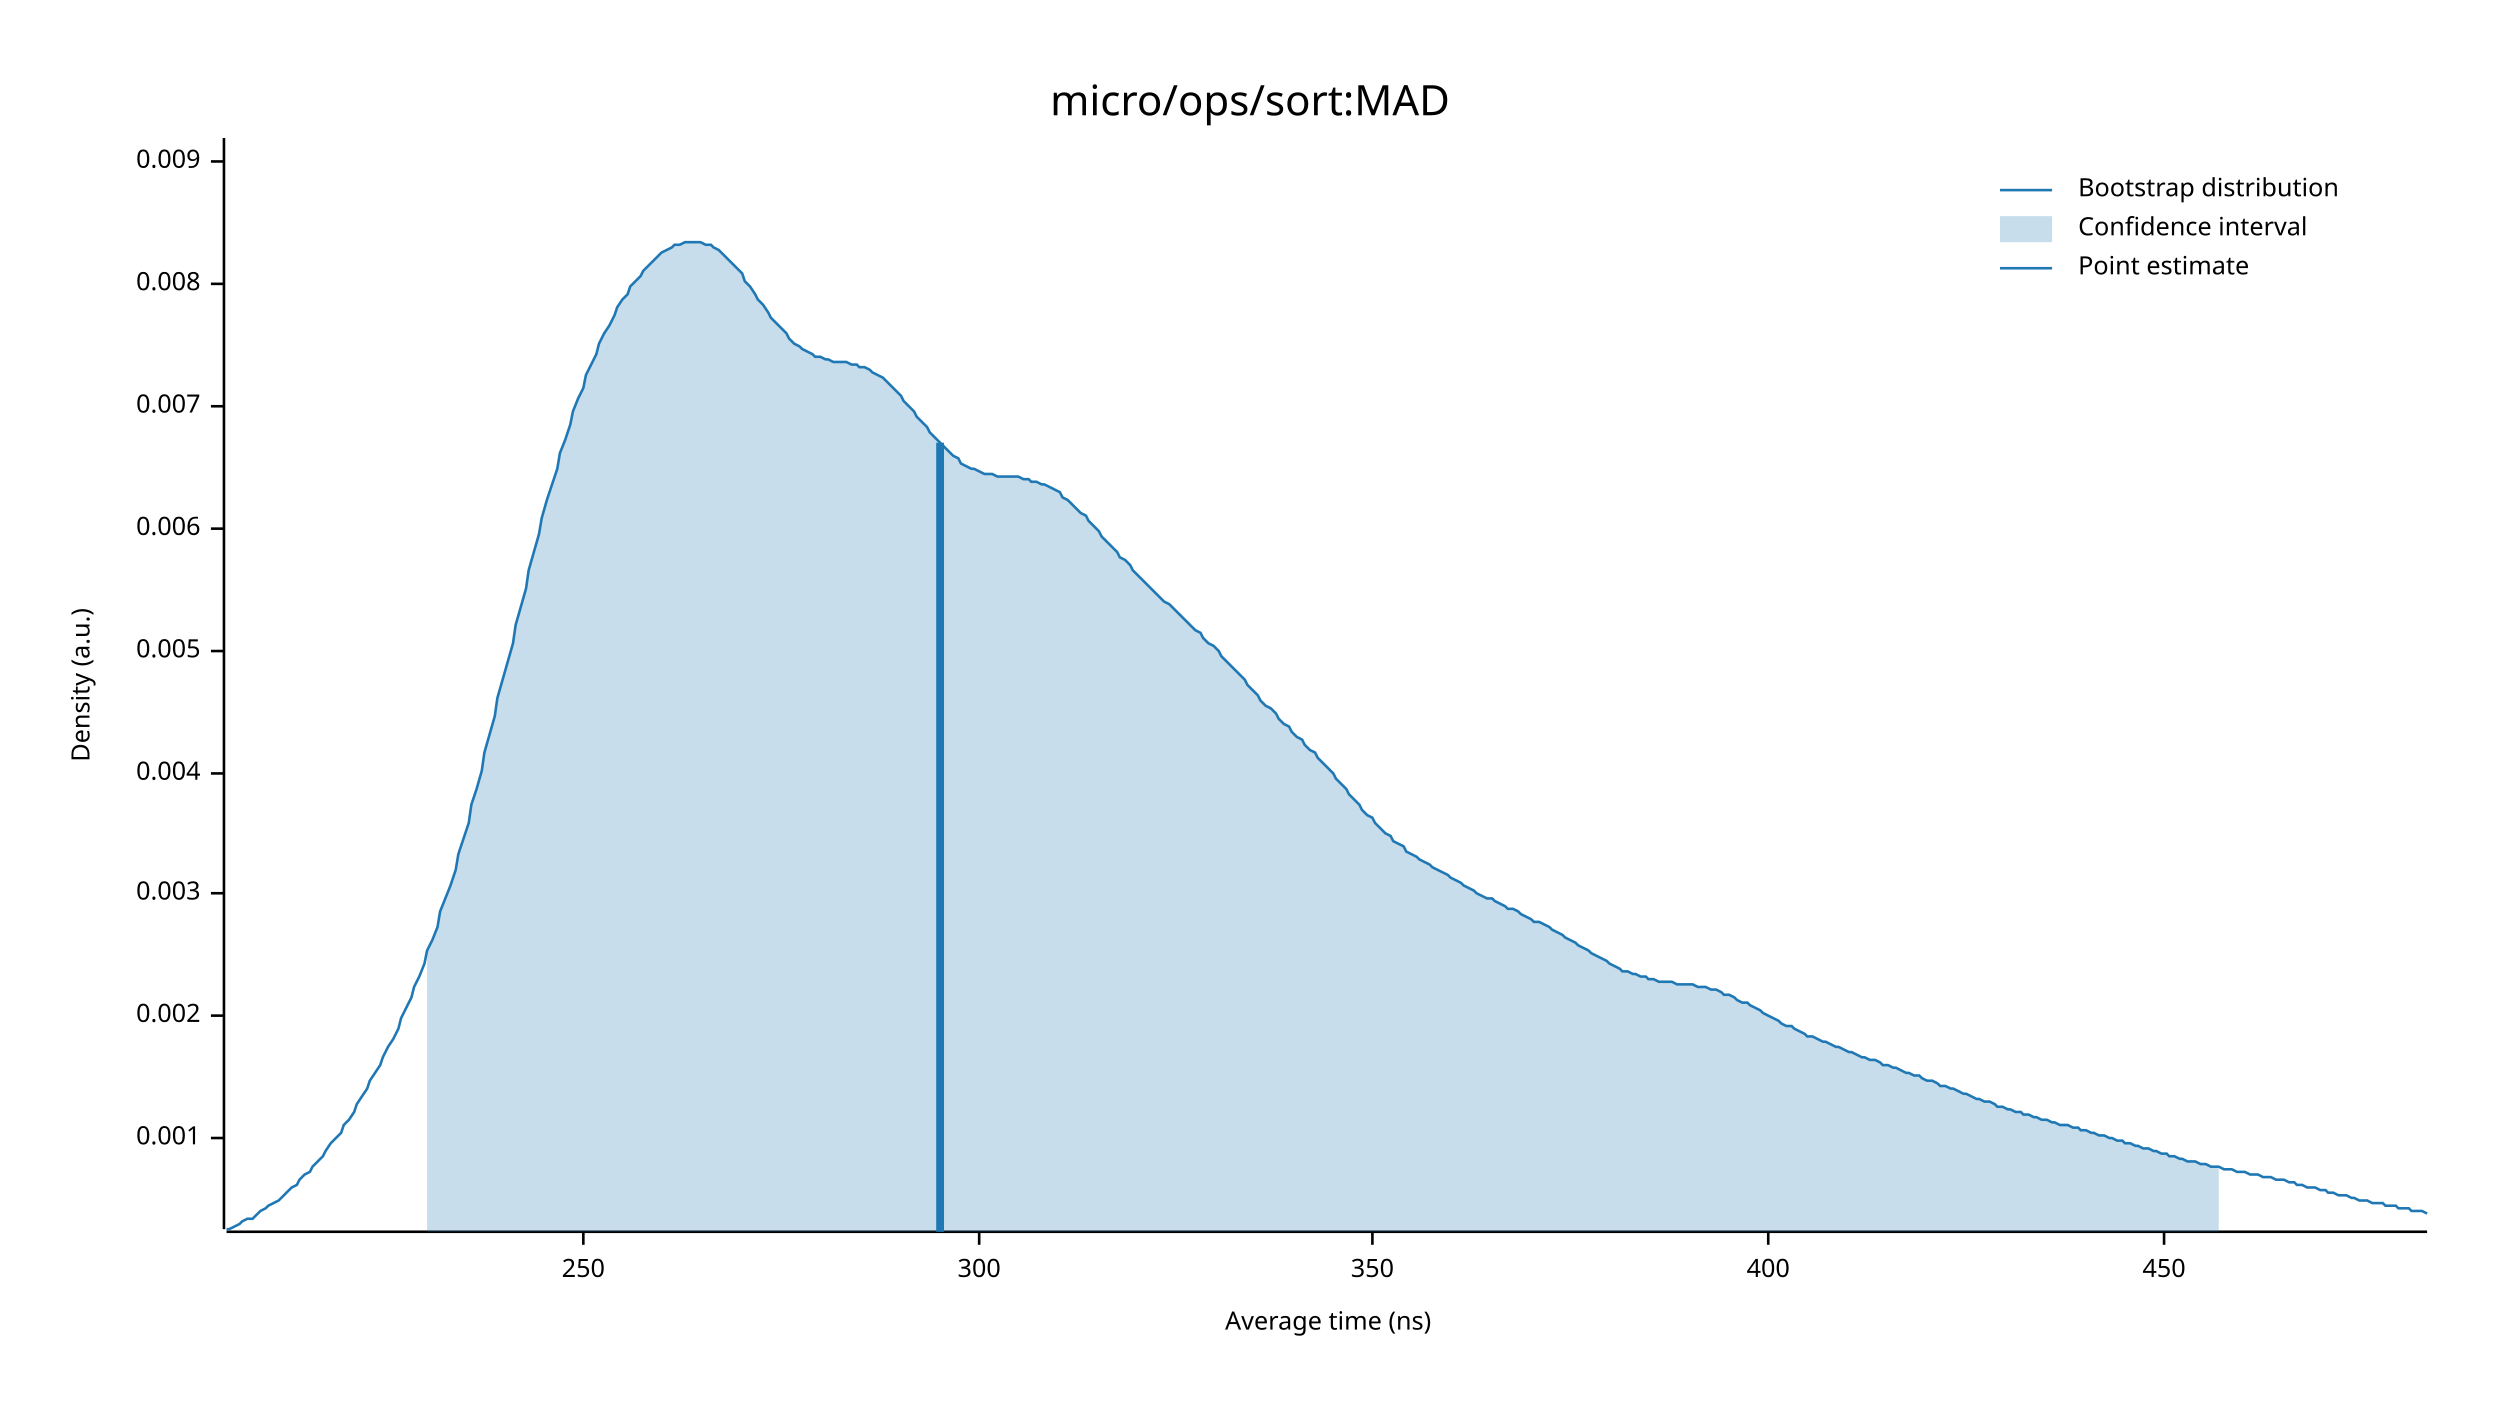
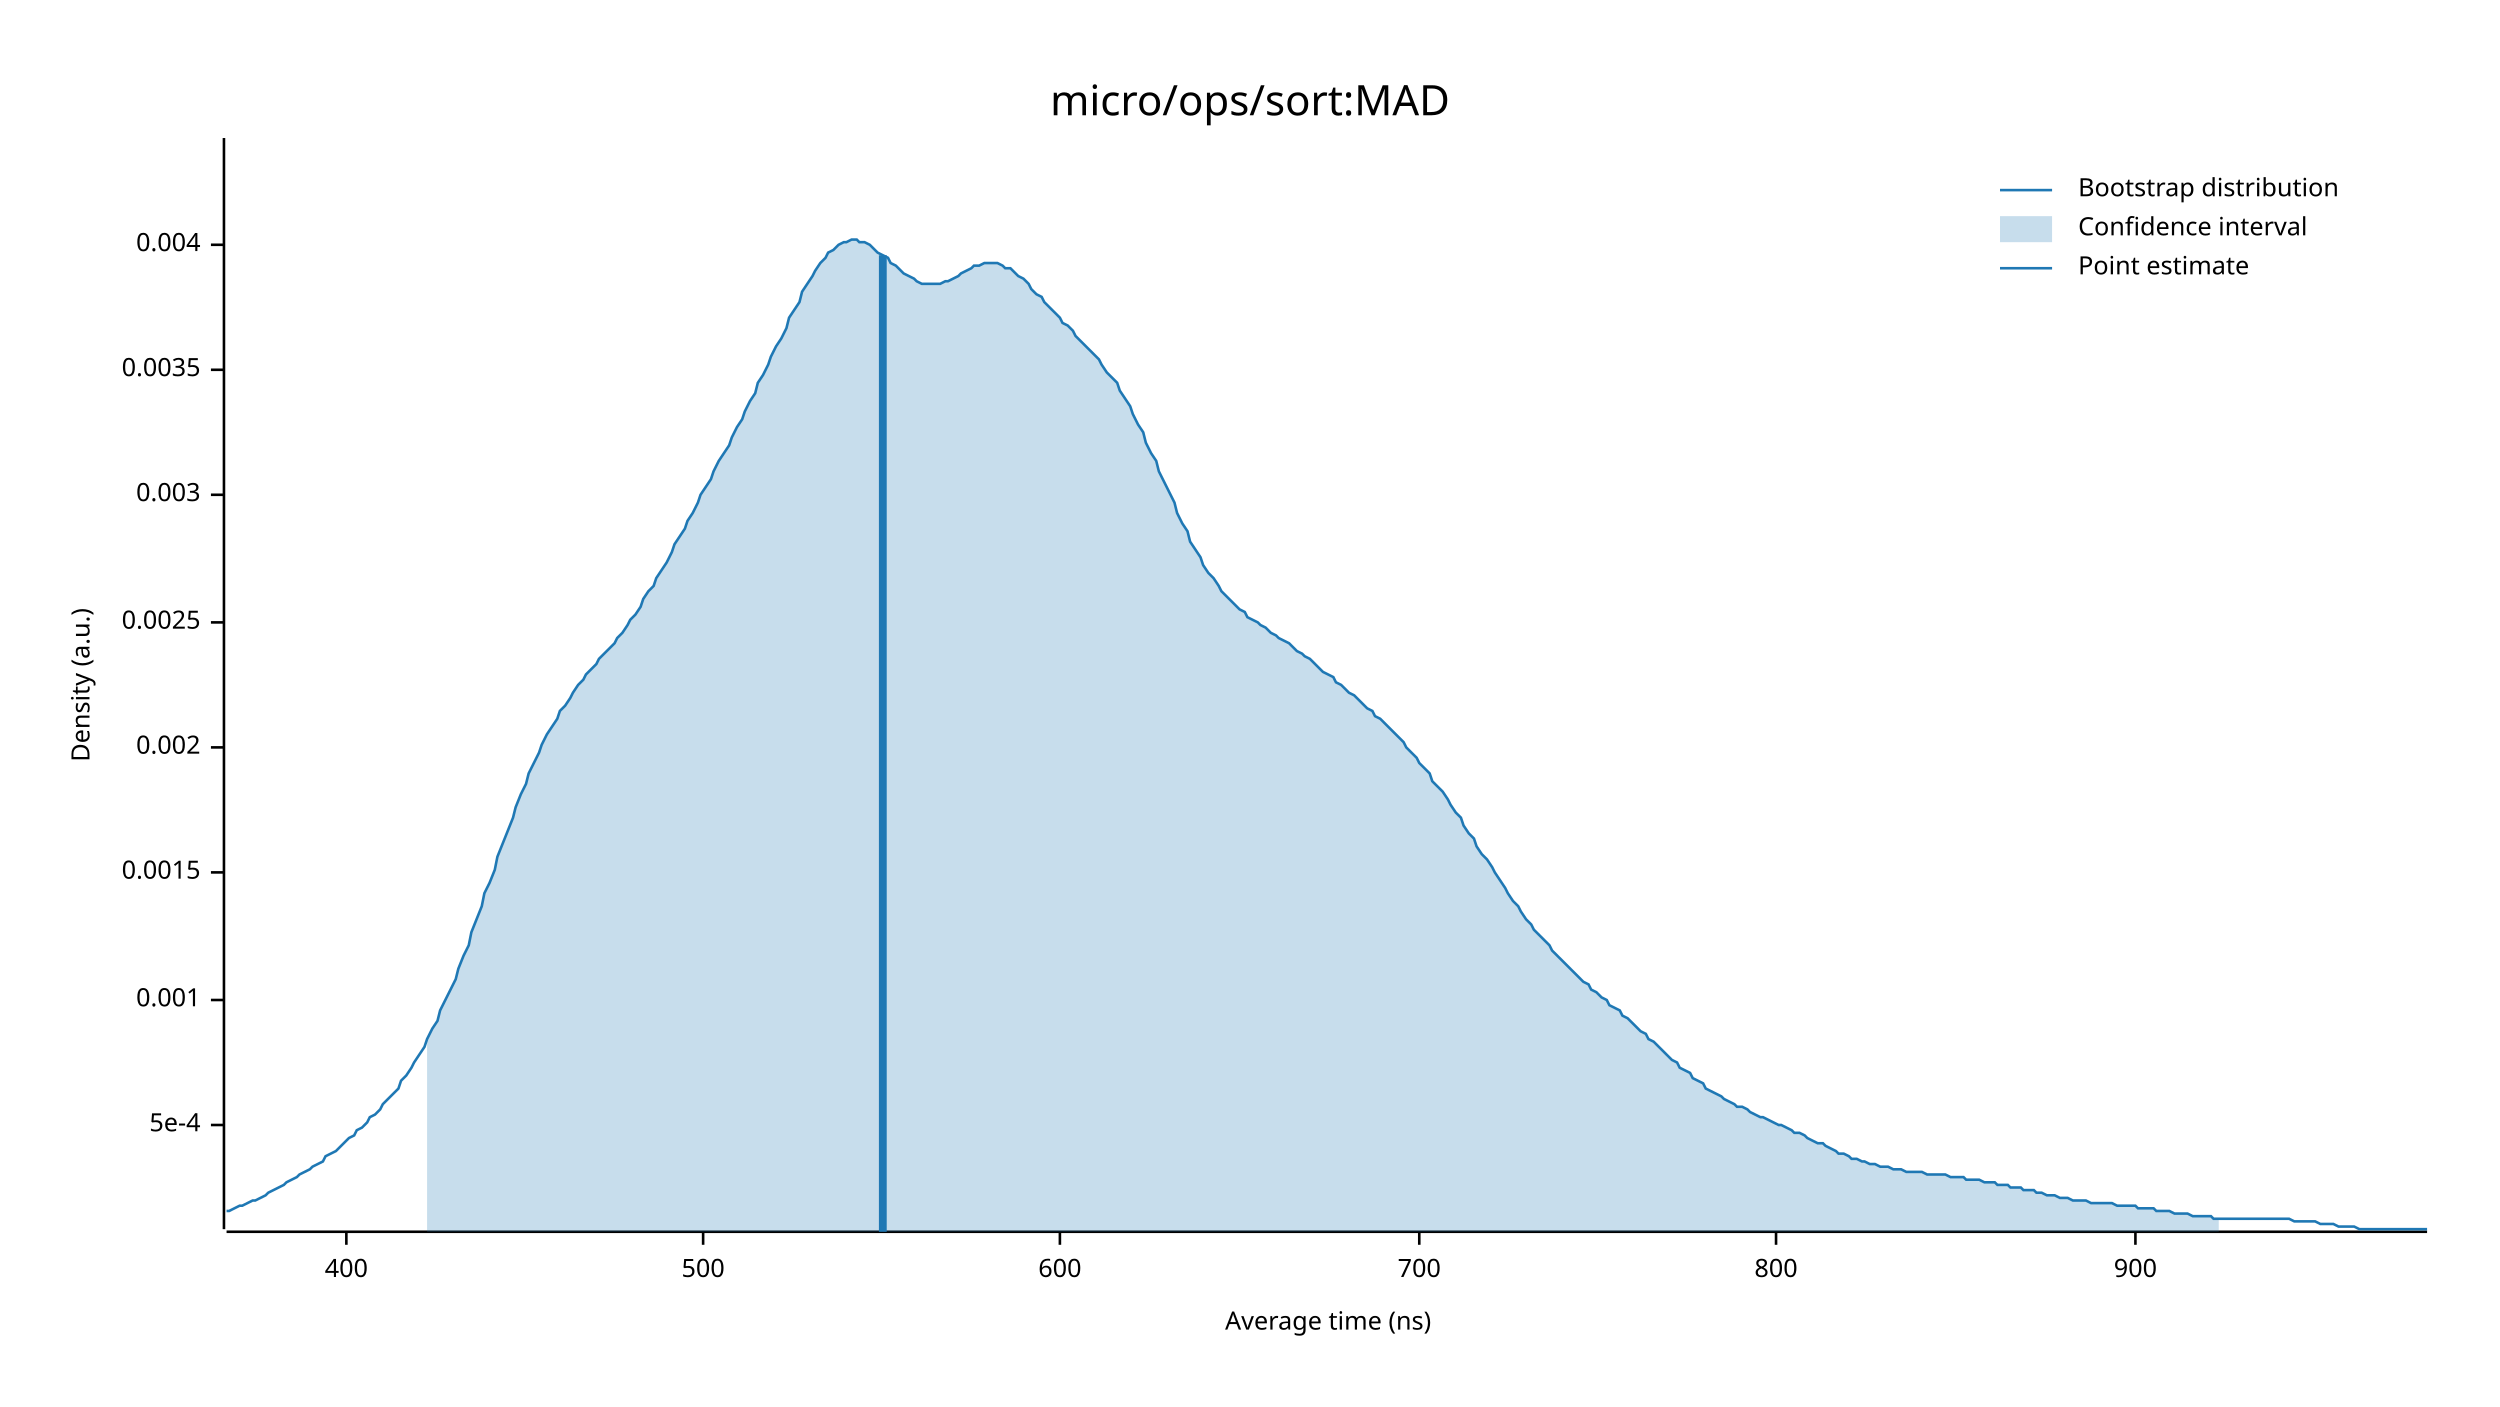
<svg xmlns="http://www.w3.org/2000/svg" width="960" height="540" viewBox="0 0 960 540">
  <text x="480" y="32" dy="0.76em" text-anchor="middle" font-family="sans-serif" font-size="16.129" opacity="1" fill="#000000">
micro/ops/sort:MAD
</text>
  <text x="27" y="263" dy="0.76em" text-anchor="middle" font-family="sans-serif" font-size="9.677" opacity="1" fill="#000000" transform="rotate(270, 27, 263)">
Density (a.u.)
</text>
  <text x="510" y="513" dy="-0.5ex" text-anchor="middle" font-family="sans-serif" font-size="9.677" opacity="1" fill="#000000">
Average time (ns)
</text>
  <polyline fill="none" opacity="1" stroke="#000000" stroke-width="1" points="86,53 86,472 " />
-   <text x="77" y="437" dy="0.5ex" text-anchor="end" font-family="sans-serif" font-size="9.677" opacity="1" fill="#000000">
+   <text x="77" y="432" dy="0.5ex" text-anchor="end" font-family="sans-serif" font-size="9.677" opacity="1" fill="#000000">
+ 5e-4
+ </text>
+   <polyline fill="none" opacity="1" stroke="#000000" stroke-width="1" points="81,432 86,432 " />
+   <text x="77" y="384" dy="0.5ex" text-anchor="end" font-family="sans-serif" font-size="9.677" opacity="1" fill="#000000">
0.001
</text>
-   <polyline fill="none" opacity="1" stroke="#000000" stroke-width="1" points="81,437 86,437 " />
-   <text x="77" y="390" dy="0.5ex" text-anchor="end" font-family="sans-serif" font-size="9.677" opacity="1" fill="#000000">
+   <polyline fill="none" opacity="1" stroke="#000000" stroke-width="1" points="81,384 86,384 " />
+   <text x="77" y="335" dy="0.5ex" text-anchor="end" font-family="sans-serif" font-size="9.677" opacity="1" fill="#000000">
+ 0.0015
+ </text>
+   <polyline fill="none" opacity="1" stroke="#000000" stroke-width="1" points="81,335 86,335 " />
+   <text x="77" y="287" dy="0.5ex" text-anchor="end" font-family="sans-serif" font-size="9.677" opacity="1" fill="#000000">
0.002
</text>
-   <polyline fill="none" opacity="1" stroke="#000000" stroke-width="1" points="81,390 86,390 " />
-   <text x="77" y="343" dy="0.5ex" text-anchor="end" font-family="sans-serif" font-size="9.677" opacity="1" fill="#000000">
+   <polyline fill="none" opacity="1" stroke="#000000" stroke-width="1" points="81,287 86,287 " />
+   <text x="77" y="239" dy="0.5ex" text-anchor="end" font-family="sans-serif" font-size="9.677" opacity="1" fill="#000000">
+ 0.0025
+ </text>
+   <polyline fill="none" opacity="1" stroke="#000000" stroke-width="1" points="81,239 86,239 " />
+   <text x="77" y="190" dy="0.5ex" text-anchor="end" font-family="sans-serif" font-size="9.677" opacity="1" fill="#000000">
0.003
</text>
-   <polyline fill="none" opacity="1" stroke="#000000" stroke-width="1" points="81,343 86,343 " />
-   <text x="77" y="297" dy="0.5ex" text-anchor="end" font-family="sans-serif" font-size="9.677" opacity="1" fill="#000000">
+   <polyline fill="none" opacity="1" stroke="#000000" stroke-width="1" points="81,190 86,190 " />
+   <text x="77" y="142" dy="0.5ex" text-anchor="end" font-family="sans-serif" font-size="9.677" opacity="1" fill="#000000">
+ 0.0035
+ </text>
+   <polyline fill="none" opacity="1" stroke="#000000" stroke-width="1" points="81,142 86,142 " />
+   <text x="77" y="94" dy="0.5ex" text-anchor="end" font-family="sans-serif" font-size="9.677" opacity="1" fill="#000000">
0.004
</text>
-   <polyline fill="none" opacity="1" stroke="#000000" stroke-width="1" points="81,297 86,297 " />
-   <text x="77" y="250" dy="0.5ex" text-anchor="end" font-family="sans-serif" font-size="9.677" opacity="1" fill="#000000">
- 0.005
- </text>
-   <polyline fill="none" opacity="1" stroke="#000000" stroke-width="1" points="81,250 86,250 " />
-   <text x="77" y="203" dy="0.5ex" text-anchor="end" font-family="sans-serif" font-size="9.677" opacity="1" fill="#000000">
- 0.006
- </text>
-   <polyline fill="none" opacity="1" stroke="#000000" stroke-width="1" points="81,203 86,203 " />
-   <text x="77" y="156" dy="0.5ex" text-anchor="end" font-family="sans-serif" font-size="9.677" opacity="1" fill="#000000">
- 0.007
- </text>
-   <polyline fill="none" opacity="1" stroke="#000000" stroke-width="1" points="81,156 86,156 " />
-   <text x="77" y="109" dy="0.5ex" text-anchor="end" font-family="sans-serif" font-size="9.677" opacity="1" fill="#000000">
- 0.008
- </text>
-   <polyline fill="none" opacity="1" stroke="#000000" stroke-width="1" points="81,109 86,109 " />
-   <text x="77" y="62" dy="0.5ex" text-anchor="end" font-family="sans-serif" font-size="9.677" opacity="1" fill="#000000">
- 0.009
- </text>
-   <polyline fill="none" opacity="1" stroke="#000000" stroke-width="1" points="81,62 86,62 " />
+   <polyline fill="none" opacity="1" stroke="#000000" stroke-width="1" points="81,94 86,94 " />
  <polyline fill="none" opacity="1" stroke="#000000" stroke-width="1" points="87,473 932,473 " />
-   <text x="224" y="483" dy="0.76em" text-anchor="middle" font-family="sans-serif" font-size="9.677" opacity="1" fill="#000000">
- 250
- </text>
-   <polyline fill="none" opacity="1" stroke="#000000" stroke-width="1" points="224,473 224,478 " />
-   <text x="376" y="483" dy="0.76em" text-anchor="middle" font-family="sans-serif" font-size="9.677" opacity="1" fill="#000000">
- 300
- </text>
-   <polyline fill="none" opacity="1" stroke="#000000" stroke-width="1" points="376,473 376,478 " />
-   <text x="527" y="483" dy="0.76em" text-anchor="middle" font-family="sans-serif" font-size="9.677" opacity="1" fill="#000000">
- 350
- </text>
-   <polyline fill="none" opacity="1" stroke="#000000" stroke-width="1" points="527,473 527,478 " />
-   <text x="679" y="483" dy="0.76em" text-anchor="middle" font-family="sans-serif" font-size="9.677" opacity="1" fill="#000000">
+   <text x="133" y="483" dy="0.76em" text-anchor="middle" font-family="sans-serif" font-size="9.677" opacity="1" fill="#000000">
400
</text>
-   <polyline fill="none" opacity="1" stroke="#000000" stroke-width="1" points="679,473 679,478 " />
-   <text x="831" y="483" dy="0.76em" text-anchor="middle" font-family="sans-serif" font-size="9.677" opacity="1" fill="#000000">
- 450
+   <polyline fill="none" opacity="1" stroke="#000000" stroke-width="1" points="133,473 133,478 " />
+   <text x="270" y="483" dy="0.76em" text-anchor="middle" font-family="sans-serif" font-size="9.677" opacity="1" fill="#000000">
+ 500
</text>
-   <polyline fill="none" opacity="1" stroke="#000000" stroke-width="1" points="831,473 831,478 " />
-   <polyline fill="none" opacity="1" stroke="#1F78B4" stroke-width="1" points="87,472 88,472 90,471 92,470 93,469 95,468 97,468 98,467 100,465 102,464 103,463 105,462 107,461 109,459 110,458 112,456 114,455 115,453 117,451 119,450 120,448 122,446 124,444 125,442 127,439 129,437 131,435 132,432 134,430 136,427 137,424 139,421 141,418 142,415 144,412 146,409 147,406 149,402 151,399 153,395 154,391 156,387 158,383 159,379 161,375 163,370 164,365 166,361 168,356 169,350 171,345 173,340 175,334 176,328 178,322 180,316 181,309 183,303 185,296 186,289 188,282 190,275 191,268 193,261 195,254 197,247 198,240 200,233 202,226 203,219 205,212 207,205 208,199 210,192 212,186 214,180 215,174 217,169 219,163 220,158 222,153 224,149 225,144 227,140 229,136 230,132 232,128 234,125 236,121 237,118 239,115 241,113 242,110 244,108 246,106 247,104 249,102 251,100 252,99 254,97 256,96 258,95 259,94 261,94 263,93 264,93 266,93 268,93 269,93 271,94 273,94 274,95 276,96 278,98 280,100 281,101 283,103 285,105 286,108 288,110 290,113 291,115 293,117 295,120 296,122 298,124 300,126 302,128 303,130 305,132 307,133 308,134 310,135 312,136 313,137 315,137 317,138 318,138 320,139 322,139 324,139 325,139 327,140 329,140 330,141 332,141 334,142 335,143 337,144 339,145 341,147 342,148 344,150 346,152 347,154 349,156 351,158 352,160 354,162 356,164 357,166 359,168 361,170 363,172 364,173 366,175 368,176 369,178 371,179 373,180 374,180 376,181 378,182 379,182 381,182 383,183 385,183 386,183 388,183 390,183 391,183 393,184 395,184 396,185 398,185 400,186 401,186 403,187 405,188 407,189 408,191 410,192 412,194 413,195 415,197 417,198 418,200 420,202 422,204 423,206 425,208 427,210 429,212 430,214 432,215 434,217 435,219 437,221 439,223 440,224 442,226 444,228 445,229 447,231 449,232 451,234 452,235 454,237 456,239 457,240 459,242 461,243 462,245 464,247 466,248 468,250 469,252 471,254 473,256 474,257 476,259 478,261 479,263 481,265 483,267 484,269 486,271 488,272 490,274 491,276 493,278 495,279 496,281 498,283 500,284 501,286 503,288 505,289 506,291 508,293 510,295 512,297 513,299 515,301 517,303 518,305 520,307 522,309 523,311 525,313 527,314 528,316 530,318 532,320 534,321 535,323 537,324 539,325 540,327 542,328 544,329 545,330 547,331 549,332 550,333 552,334 554,335 556,336 557,337 559,338 561,339 562,340 564,341 566,342 567,343 569,344 571,345 573,345 574,346 576,347 578,348 579,349 581,349 583,350 584,351 586,352 588,353 589,354 591,354 593,355 595,356 596,357 598,358 600,359 601,360 603,361 605,362 606,363 608,364 610,365 611,366 613,367 615,368 617,369 618,370 620,371 622,372 623,373 625,373 627,374 628,374 630,375 632,375 633,376 635,376 637,377 639,377 640,377 642,377 644,378 645,378 647,378 649,378 650,378 652,379 654,379 655,379 657,380 659,380 661,381 662,382 664,382 666,383 667,384 669,385 671,385 672,386 674,387 676,388 677,389 679,390 681,391 683,392 684,393 686,394 688,394 689,395 691,396 693,397 694,398 696,398 698,399 700,400 701,400 703,401 705,402 706,402 708,403 710,404 711,404 713,405 715,406 716,406 718,407 720,407 722,408 723,409 725,409 727,410 728,410 730,411 732,412 733,412 735,413 737,413 738,414 740,415 742,415 744,416 745,417 747,417 749,418 750,418 752,419 754,420 755,420 757,421 759,422 760,422 762,423 764,423 766,424 767,425 769,425 771,426 772,426 774,427 776,427 777,428 779,428 781,429 782,429 784,430 786,430 788,431 789,431 791,432 793,432 794,432 796,433 798,433 799,434 801,434 803,435 804,435 806,436 808,436 810,437 811,437 813,438 815,438 816,439 818,439 820,440 821,440 823,441 825,441 827,442 828,442 830,443 832,443 833,444 835,444 837,445 838,445 840,446 842,446 843,446 845,447 847,447 849,448 850,448 852,448 854,449 855,449 857,449 859,450 860,450 862,450 864,451 865,451 867,451 869,452 871,452 872,452 874,453 876,453 877,453 879,454 881,454 882,455 884,455 886,456 887,456 889,456 891,457 893,457 894,458 896,458 898,459 899,459 901,459 903,460 904,460 906,461 908,461 909,461 911,462 913,462 915,462 916,463 918,463 920,463 921,464 923,464 925,464 926,465 928,465 930,465 932,466 " />
-   <polygon opacity="0.25" fill="#1F78B4" points="164,365 166,361 168,356 169,350 171,345 173,340 175,334 176,328 178,322 180,316 181,309 183,303 185,296 186,289 188,282 190,275 191,268 193,261 195,254 197,247 198,240 200,233 202,226 203,219 205,212 207,205 208,199 210,192 212,186 214,180 215,174 217,169 219,163 220,158 222,153 224,149 225,144 227,140 229,136 230,132 232,128 234,125 236,121 237,118 239,115 241,113 242,110 244,108 246,106 247,104 249,102 251,100 252,99 254,97 256,96 258,95 259,94 261,94 263,93 264,93 266,93 268,93 269,93 271,94 273,94 274,95 276,96 278,98 280,100 281,101 283,103 285,105 286,108 288,110 290,113 291,115 293,117 295,120 296,122 298,124 300,126 302,128 303,130 305,132 307,133 308,134 310,135 312,136 313,137 315,137 317,138 318,138 320,139 322,139 324,139 325,139 327,140 329,140 330,141 332,141 334,142 335,143 337,144 339,145 341,147 342,148 344,150 346,152 347,154 349,156 351,158 352,160 354,162 356,164 357,166 359,168 361,170 363,172 364,173 366,175 368,176 369,178 371,179 373,180 374,180 376,181 378,182 379,182 381,182 383,183 385,183 386,183 388,183 390,183 391,183 393,184 395,184 396,185 398,185 400,186 401,186 403,187 405,188 407,189 408,191 410,192 412,194 413,195 415,197 417,198 418,200 420,202 422,204 423,206 425,208 427,210 429,212 430,214 432,215 434,217 435,219 437,221 439,223 440,224 442,226 444,228 445,229 447,231 449,232 451,234 452,235 454,237 456,239 457,240 459,242 461,243 462,245 464,247 466,248 468,250 469,252 471,254 473,256 474,257 476,259 478,261 479,263 481,265 483,267 484,269 486,271 488,272 490,274 491,276 493,278 495,279 496,281 498,283 500,284 501,286 503,288 505,289 506,291 508,293 510,295 512,297 513,299 515,301 517,303 518,305 520,307 522,309 523,311 525,313 527,314 528,316 530,318 532,320 534,321 535,323 537,324 539,325 540,327 542,328 544,329 545,330 547,331 549,332 550,333 552,334 554,335 556,336 557,337 559,338 561,339 562,340 564,341 566,342 567,343 569,344 571,345 573,345 574,346 576,347 578,348 579,349 581,349 583,350 584,351 586,352 588,353 589,354 591,354 593,355 595,356 596,357 598,358 600,359 601,360 603,361 605,362 606,363 608,364 610,365 611,366 613,367 615,368 617,369 618,370 620,371 622,372 623,373 625,373 627,374 628,374 630,375 632,375 633,376 635,376 637,377 639,377 640,377 642,377 644,378 645,378 647,378 649,378 650,378 652,379 654,379 655,379 657,380 659,380 661,381 662,382 664,382 666,383 667,384 669,385 671,385 672,386 674,387 676,388 677,389 679,390 681,391 683,392 684,393 686,394 688,394 689,395 691,396 693,397 694,398 696,398 698,399 700,400 701,400 703,401 705,402 706,402 708,403 710,404 711,404 713,405 715,406 716,406 718,407 720,407 722,408 723,409 725,409 727,410 728,410 730,411 732,412 733,412 735,413 737,413 738,414 740,415 742,415 744,416 745,417 747,417 749,418 750,418 752,419 754,420 755,420 757,421 759,422 760,422 762,423 764,423 766,424 767,425 769,425 771,426 772,426 774,427 776,427 777,428 779,428 781,429 782,429 784,430 786,430 788,431 789,431 791,432 793,432 794,432 796,433 798,433 799,434 801,434 803,435 804,435 806,436 808,436 810,437 811,437 813,438 815,438 816,439 818,439 820,440 821,440 823,441 825,441 827,442 828,442 830,443 832,443 833,444 835,444 837,445 838,445 840,446 842,446 843,446 845,447 847,447 849,448 850,448 852,448 852,473 164,473 " />
-   <polyline fill="none" opacity="1" stroke="#1F78B4" stroke-width="3" points="361,473 361,170 " />
+   <polyline fill="none" opacity="1" stroke="#000000" stroke-width="1" points="270,473 270,478 " />
+   <text x="407" y="483" dy="0.76em" text-anchor="middle" font-family="sans-serif" font-size="9.677" opacity="1" fill="#000000">
+ 600
+ </text>
+   <polyline fill="none" opacity="1" stroke="#000000" stroke-width="1" points="407,473 407,478 " />
+   <text x="545" y="483" dy="0.76em" text-anchor="middle" font-family="sans-serif" font-size="9.677" opacity="1" fill="#000000">
+ 700
+ </text>
+   <polyline fill="none" opacity="1" stroke="#000000" stroke-width="1" points="545,473 545,478 " />
+   <text x="682" y="483" dy="0.76em" text-anchor="middle" font-family="sans-serif" font-size="9.677" opacity="1" fill="#000000">
+ 800
+ </text>
+   <polyline fill="none" opacity="1" stroke="#000000" stroke-width="1" points="682,473 682,478 " />
+   <text x="820" y="483" dy="0.76em" text-anchor="middle" font-family="sans-serif" font-size="9.677" opacity="1" fill="#000000">
+ 900
+ </text>
+   <polyline fill="none" opacity="1" stroke="#000000" stroke-width="1" points="820,473 820,478 " />
+   <polyline fill="none" opacity="1" stroke="#1F78B4" stroke-width="1" points="87,465 88,465 90,464 92,463 93,463 95,462 97,461 98,461 100,460 102,459 103,458 105,457 107,456 109,455 110,454 112,453 114,452 115,451 117,450 119,449 120,448 122,447 124,446 125,444 127,443 129,442 131,440 132,439 134,437 136,436 137,434 139,433 141,431 142,429 144,428 146,426 147,424 149,422 151,420 153,418 154,415 156,413 158,410 159,408 161,405 163,402 164,399 166,395 168,392 169,388 171,384 173,380 175,376 176,372 178,367 180,363 181,358 183,353 185,348 186,343 188,339 190,334 191,329 193,324 195,319 197,314 198,310 200,305 202,301 203,297 205,293 207,289 208,286 210,282 212,279 214,276 215,273 217,271 219,268 220,266 222,263 224,261 225,259 227,257 229,255 230,253 232,251 234,249 236,247 237,245 239,243 241,240 242,238 244,236 246,233 247,230 249,227 251,225 252,222 254,219 256,216 258,212 259,209 261,206 263,203 264,200 266,197 268,193 269,190 271,187 273,184 274,181 276,177 278,174 280,171 281,168 283,164 285,161 286,158 288,154 290,151 291,147 293,144 295,140 296,137 298,133 300,130 302,126 303,122 305,119 307,116 308,112 310,109 312,106 313,104 315,101 317,99 318,97 320,96 322,94 324,93 325,93 327,92 329,92 330,93 332,93 334,94 335,95 337,97 339,98 341,99 342,101 344,102 346,104 347,105 349,106 351,107 352,108 354,109 356,109 357,109 359,109 361,109 363,108 364,108 366,107 368,106 369,105 371,104 373,103 374,102 376,102 378,101 379,101 381,101 383,101 385,102 386,103 388,103 390,105 391,106 393,107 395,109 396,111 398,113 400,114 401,116 403,118 405,120 407,122 408,124 410,125 412,127 413,129 415,131 417,133 418,134 420,136 422,138 423,140 425,143 427,145 429,147 430,150 432,153 434,156 435,159 437,163 439,166 440,170 442,174 444,177 445,181 447,185 449,189 451,193 452,197 454,201 456,204 457,208 459,211 461,214 462,217 464,220 466,222 468,225 469,227 471,229 473,231 474,232 476,234 478,235 479,237 481,238 483,239 484,240 486,241 488,243 490,244 491,245 493,246 495,247 496,248 498,250 500,251 501,252 503,253 505,255 506,256 508,258 510,259 512,260 513,262 515,263 517,265 518,266 520,267 522,269 523,270 525,272 527,273 528,275 530,276 532,278 534,280 535,281 537,283 539,285 540,287 542,289 544,291 545,293 547,295 549,297 550,300 552,302 554,304 556,307 557,309 559,312 561,314 562,317 564,320 566,322 567,325 569,328 571,330 573,333 574,335 576,338 578,341 579,343 581,346 583,348 584,350 586,353 588,355 589,357 591,359 593,361 595,363 596,365 598,367 600,369 601,370 603,372 605,374 606,375 608,377 610,378 611,380 613,381 615,383 617,384 618,386 620,387 622,388 623,390 625,391 627,393 628,394 630,396 632,397 633,399 635,400 637,402 639,404 640,405 642,407 644,408 645,410 647,411 649,412 650,414 652,415 654,416 655,418 657,419 659,420 661,421 662,422 664,423 666,424 667,425 669,425 671,426 672,427 674,428 676,429 677,429 679,430 681,431 683,432 684,432 686,433 688,434 689,435 691,435 693,436 694,437 696,438 698,439 700,439 701,440 703,441 705,442 706,443 708,443 710,444 711,445 713,445 715,446 716,446 718,447 720,447 722,448 723,448 725,448 727,449 728,449 730,449 732,450 733,450 735,450 737,450 738,450 740,451 742,451 744,451 745,451 747,451 749,452 750,452 752,452 754,452 755,453 757,453 759,453 760,453 762,454 764,454 766,454 767,455 769,455 771,455 772,456 774,456 776,456 777,457 779,457 781,457 782,458 784,458 786,459 788,459 789,459 791,460 793,460 794,460 796,461 798,461 799,461 801,461 803,462 804,462 806,462 808,462 810,462 811,462 813,463 815,463 816,463 818,463 820,463 821,464 823,464 825,464 827,464 828,465 830,465 832,465 833,465 835,466 837,466 838,466 840,466 842,467 843,467 845,467 847,467 849,467 850,468 852,468 854,468 855,468 857,468 859,468 860,468 862,468 864,468 865,468 867,468 869,468 871,468 872,468 874,468 876,468 877,468 879,468 881,469 882,469 884,469 886,469 887,469 889,469 891,470 893,470 894,470 896,470 898,471 899,471 901,471 903,471 904,471 906,472 908,472 909,472 911,472 913,472 915,472 916,472 918,472 920,472 921,472 923,472 925,472 926,472 928,472 930,472 932,472 " />
+   <polygon opacity="0.25" fill="#1F78B4" points="164,399 166,395 168,392 169,388 171,384 173,380 175,376 176,372 178,367 180,363 181,358 183,353 185,348 186,343 188,339 190,334 191,329 193,324 195,319 197,314 198,310 200,305 202,301 203,297 205,293 207,289 208,286 210,282 212,279 214,276 215,273 217,271 219,268 220,266 222,263 224,261 225,259 227,257 229,255 230,253 232,251 234,249 236,247 237,245 239,243 241,240 242,238 244,236 246,233 247,230 249,227 251,225 252,222 254,219 256,216 258,212 259,209 261,206 263,203 264,200 266,197 268,193 269,190 271,187 273,184 274,181 276,177 278,174 280,171 281,168 283,164 285,161 286,158 288,154 290,151 291,147 293,144 295,140 296,137 298,133 300,130 302,126 303,122 305,119 307,116 308,112 310,109 312,106 313,104 315,101 317,99 318,97 320,96 322,94 324,93 325,93 327,92 329,92 330,93 332,93 334,94 335,95 337,97 339,98 341,99 342,101 344,102 346,104 347,105 349,106 351,107 352,108 354,109 356,109 357,109 359,109 361,109 363,108 364,108 366,107 368,106 369,105 371,104 373,103 374,102 376,102 378,101 379,101 381,101 383,101 385,102 386,103 388,103 390,105 391,106 393,107 395,109 396,111 398,113 400,114 401,116 403,118 405,120 407,122 408,124 410,125 412,127 413,129 415,131 417,133 418,134 420,136 422,138 423,140 425,143 427,145 429,147 430,150 432,153 434,156 435,159 437,163 439,166 440,170 442,174 444,177 445,181 447,185 449,189 451,193 452,197 454,201 456,204 457,208 459,211 461,214 462,217 464,220 466,222 468,225 469,227 471,229 473,231 474,232 476,234 478,235 479,237 481,238 483,239 484,240 486,241 488,243 490,244 491,245 493,246 495,247 496,248 498,250 500,251 501,252 503,253 505,255 506,256 508,258 510,259 512,260 513,262 515,263 517,265 518,266 520,267 522,269 523,270 525,272 527,273 528,275 530,276 532,278 534,280 535,281 537,283 539,285 540,287 542,289 544,291 545,293 547,295 549,297 550,300 552,302 554,304 556,307 557,309 559,312 561,314 562,317 564,320 566,322 567,325 569,328 571,330 573,333 574,335 576,338 578,341 579,343 581,346 583,348 584,350 586,353 588,355 589,357 591,359 593,361 595,363 596,365 598,367 600,369 601,370 603,372 605,374 606,375 608,377 610,378 611,380 613,381 615,383 617,384 618,386 620,387 622,388 623,390 625,391 627,393 628,394 630,396 632,397 633,399 635,400 637,402 639,404 640,405 642,407 644,408 645,410 647,411 649,412 650,414 652,415 654,416 655,418 657,419 659,420 661,421 662,422 664,423 666,424 667,425 669,425 671,426 672,427 674,428 676,429 677,429 679,430 681,431 683,432 684,432 686,433 688,434 689,435 691,435 693,436 694,437 696,438 698,439 700,439 701,440 703,441 705,442 706,443 708,443 710,444 711,445 713,445 715,446 716,446 718,447 720,447 722,448 723,448 725,448 727,449 728,449 730,449 732,450 733,450 735,450 737,450 738,450 740,451 742,451 744,451 745,451 747,451 749,452 750,452 752,452 754,452 755,453 757,453 759,453 760,453 762,454 764,454 766,454 767,455 769,455 771,455 772,456 774,456 776,456 777,457 779,457 781,457 782,458 784,458 786,459 788,459 789,459 791,460 793,460 794,460 796,461 798,461 799,461 801,461 803,462 804,462 806,462 808,462 810,462 811,462 813,463 815,463 816,463 818,463 820,463 821,464 823,464 825,464 827,464 828,465 830,465 832,465 833,465 835,466 837,466 838,466 840,466 842,467 843,467 845,467 847,467 849,467 850,468 852,468 852,473 164,473 " />
+   <polyline fill="none" opacity="1" stroke="#1F78B4" stroke-width="3" points="339,473 339,98 " />
  <text x="798" y="68" dy="0.76em" text-anchor="start" font-family="sans-serif" font-size="9.677" opacity="1" fill="#000000">
Bootstrap distribution
</text>
  <text x="798" y="83" dy="0.76em" text-anchor="start" font-family="sans-serif" font-size="9.677" opacity="1" fill="#000000">
Confidence interval
</text>
  <text x="798" y="98" dy="0.76em" text-anchor="start" font-family="sans-serif" font-size="9.677" opacity="1" fill="#000000">
Point estimate
</text>
  <polyline fill="none" opacity="1" stroke="#1F78B4" stroke-width="1" points="768,73 788,73 " />
  <rect x="768" y="83" width="20" height="10" opacity="0.25" fill="#1F78B4" stroke="none" />
  <polyline fill="none" opacity="1" stroke="#1F78B4" stroke-width="1" points="768,103 788,103 " />
</svg>
